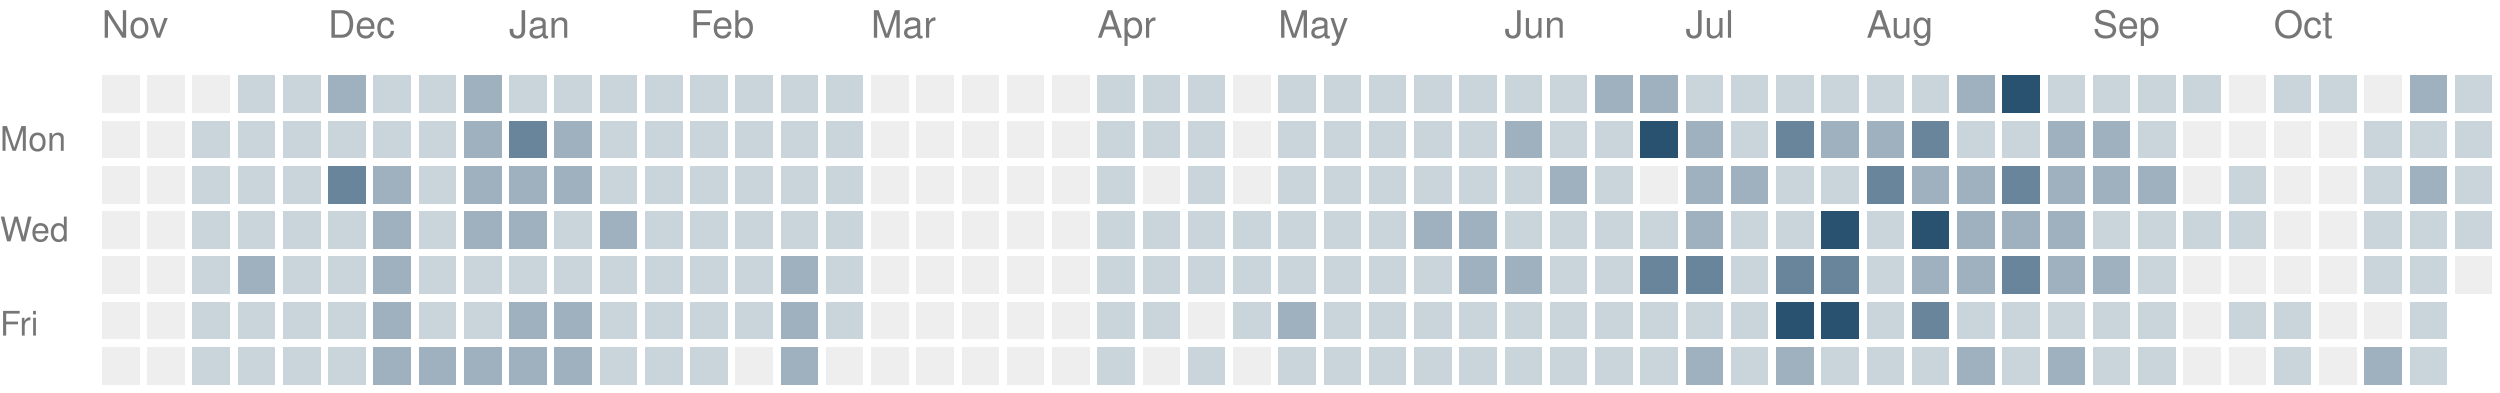
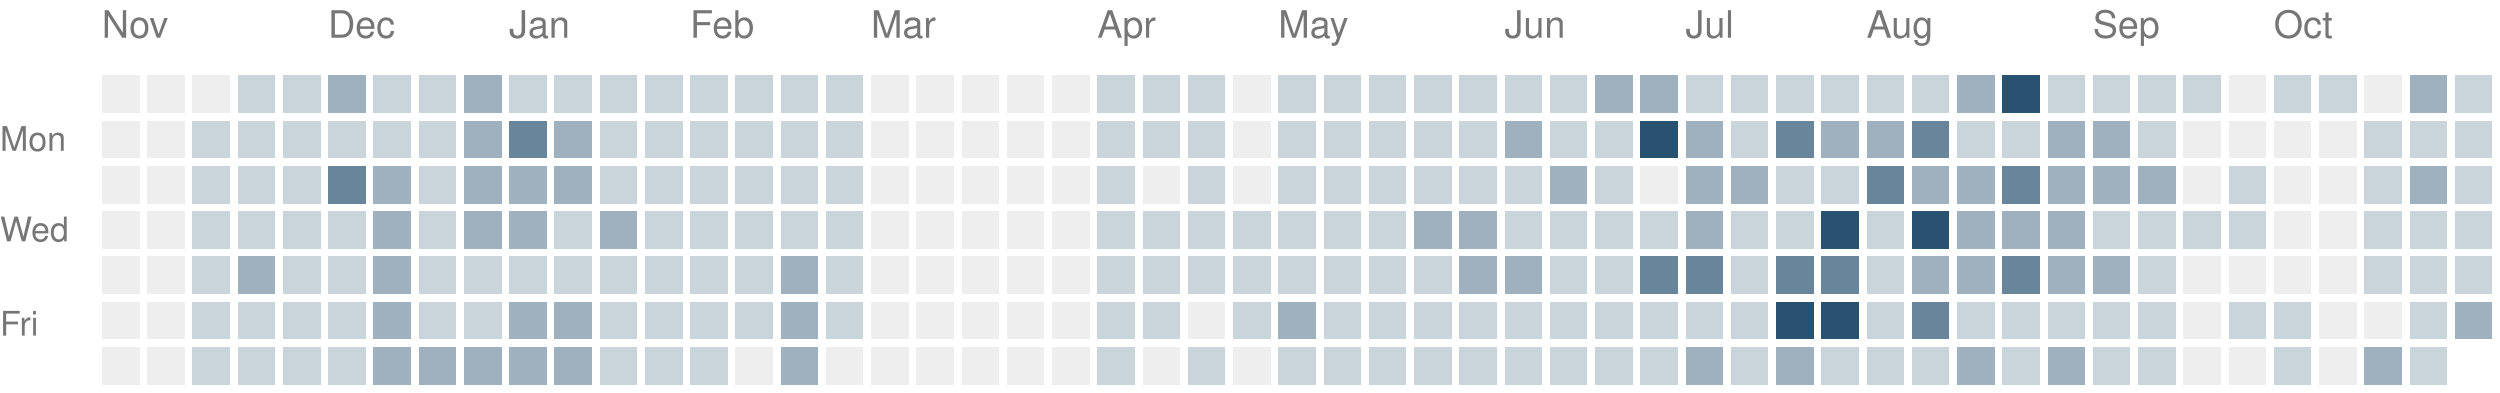
<svg xmlns="http://www.w3.org/2000/svg" version="1.1" width="663" height="104">
  <rect style="fill:#eeeeee;shape-rendering:crispedges" data-score="0" data-date="2025-11-02" x="27" y="20" width="10" height="10" />
  <rect style="fill:#eeeeee;shape-rendering:crispedges" data-score="0" data-date="2025-11-09" x="39" y="20" width="10" height="10" />
  <rect style="fill:#eeeeee;shape-rendering:crispedges" data-score="0" data-date="2025-11-16" x="51" y="20" width="10" height="10" />
  <rect style="fill:#cad4db;shape-rendering:crispedges" data-score="1" data-date="2025-11-23" x="63" y="20" width="10" height="10" />
  <rect style="fill:#cad4db;shape-rendering:crispedges" data-score="1" data-date="2025-11-30" x="75" y="20" width="10" height="10" />
  <rect style="fill:#9fb1bf;shape-rendering:crispedges" data-score="2" data-date="2025-12-07" x="87" y="20" width="10" height="10" />
  <rect style="fill:#cad4db;shape-rendering:crispedges" data-score="1" data-date="2025-12-14" x="99" y="20" width="10" height="10" />
  <rect style="fill:#cad4db;shape-rendering:crispedges" data-score="1" data-date="2025-12-21" x="111" y="20" width="10" height="10" />
  <rect style="fill:#9fb1bf;shape-rendering:crispedges" data-score="2" data-date="2025-12-28" x="123" y="20" width="10" height="10" />
  <rect style="fill:#cad4db;shape-rendering:crispedges" data-score="1" data-date="2026-01-04" x="135" y="20" width="10" height="10" />
  <rect style="fill:#cad4db;shape-rendering:crispedges" data-score="1" data-date="2026-01-11" x="147" y="20" width="10" height="10" />
  <rect style="fill:#cad4db;shape-rendering:crispedges" data-score="1" data-date="2026-01-18" x="159" y="20" width="10" height="10" />
  <rect style="fill:#cad4db;shape-rendering:crispedges" data-score="1" data-date="2026-01-25" x="171" y="20" width="10" height="10" />
  <rect style="fill:#cad4db;shape-rendering:crispedges" data-score="1" data-date="2026-02-01" x="183" y="20" width="10" height="10" />
  <rect style="fill:#cad4db;shape-rendering:crispedges" data-score="1" data-date="2026-02-08" x="195" y="20" width="10" height="10" />
  <rect style="fill:#cad4db;shape-rendering:crispedges" data-score="1" data-date="2026-02-15" x="207" y="20" width="10" height="10" />
  <rect style="fill:#cad4db;shape-rendering:crispedges" data-score="1" data-date="2026-02-22" x="219" y="20" width="10" height="10" />
  <rect style="fill:#eeeeee;shape-rendering:crispedges" data-score="0" data-date="2026-03-01" x="231" y="20" width="10" height="10" />
  <rect style="fill:#eeeeee;shape-rendering:crispedges" data-score="0" data-date="2026-03-08" x="243" y="20" width="10" height="10" />
  <rect style="fill:#eeeeee;shape-rendering:crispedges" data-score="0" data-date="2026-03-15" x="255" y="20" width="10" height="10" />
  <rect style="fill:#eeeeee;shape-rendering:crispedges" data-score="0" data-date="2026-03-22" x="267" y="20" width="10" height="10" />
  <rect style="fill:#eeeeee;shape-rendering:crispedges" data-score="0" data-date="2026-03-29" x="279" y="20" width="10" height="10" />
  <rect style="fill:#cad4db;shape-rendering:crispedges" data-score="1" data-date="2026-04-05" x="291" y="20" width="10" height="10" />
  <rect style="fill:#cad4db;shape-rendering:crispedges" data-score="1" data-date="2026-04-12" x="303" y="20" width="10" height="10" />
  <rect style="fill:#cad4db;shape-rendering:crispedges" data-score="1" data-date="2026-04-19" x="315" y="20" width="10" height="10" />
  <rect style="fill:#eeeeee;shape-rendering:crispedges" data-score="0" data-date="2026-04-26" x="327" y="20" width="10" height="10" />
  <rect style="fill:#cad4db;shape-rendering:crispedges" data-score="1" data-date="2026-05-03" x="339" y="20" width="10" height="10" />
  <rect style="fill:#cad4db;shape-rendering:crispedges" data-score="1" data-date="2026-05-10" x="351" y="20" width="10" height="10" />
  <rect style="fill:#cad4db;shape-rendering:crispedges" data-score="1" data-date="2026-05-17" x="363" y="20" width="10" height="10" />
  <rect style="fill:#cad4db;shape-rendering:crispedges" data-score="1" data-date="2026-05-24" x="375" y="20" width="10" height="10" />
  <rect style="fill:#cad4db;shape-rendering:crispedges" data-score="1" data-date="2026-05-31" x="387" y="20" width="10" height="10" />
  <rect style="fill:#cad4db;shape-rendering:crispedges" data-score="1" data-date="2026-06-07" x="399" y="20" width="10" height="10" />
  <rect style="fill:#cad4db;shape-rendering:crispedges" data-score="1" data-date="2026-06-14" x="411" y="20" width="10" height="10" />
  <rect style="fill:#9fb1bf;shape-rendering:crispedges" data-score="2" data-date="2026-06-21" x="423" y="20" width="10" height="10" />
  <rect style="fill:#9fb1bf;shape-rendering:crispedges" data-score="2" data-date="2026-06-28" x="435" y="20" width="10" height="10" />
  <rect style="fill:#cad4db;shape-rendering:crispedges" data-score="1" data-date="2026-07-05" x="447" y="20" width="10" height="10" />
  <rect style="fill:#cad4db;shape-rendering:crispedges" data-score="1" data-date="2026-07-12" x="459" y="20" width="10" height="10" />
  <rect style="fill:#cad4db;shape-rendering:crispedges" data-score="1" data-date="2026-07-19" x="471" y="20" width="10" height="10" />
  <rect style="fill:#cad4db;shape-rendering:crispedges" data-score="1" data-date="2026-07-26" x="483" y="20" width="10" height="10" />
  <rect style="fill:#cad4db;shape-rendering:crispedges" data-score="1" data-date="2026-08-02" x="495" y="20" width="10" height="10" />
  <rect style="fill:#cad4db;shape-rendering:crispedges" data-score="1" data-date="2026-08-09" x="507" y="20" width="10" height="10" />
  <rect style="fill:#9fb1bf;shape-rendering:crispedges" data-score="2" data-date="2026-08-16" x="519" y="20" width="10" height="10" />
  <rect style="fill:#295170;shape-rendering:crispedges" data-score="4" data-date="2026-08-23" x="531" y="20" width="10" height="10" />
  <rect style="fill:#cad4db;shape-rendering:crispedges" data-score="1" data-date="2026-08-30" x="543" y="20" width="10" height="10" />
  <rect style="fill:#cad4db;shape-rendering:crispedges" data-score="1" data-date="2026-09-06" x="555" y="20" width="10" height="10" />
  <rect style="fill:#cad4db;shape-rendering:crispedges" data-score="1" data-date="2026-09-13" x="567" y="20" width="10" height="10" />
  <rect style="fill:#cad4db;shape-rendering:crispedges" data-score="1" data-date="2026-09-20" x="579" y="20" width="10" height="10" />
  <rect style="fill:#eeeeee;shape-rendering:crispedges" data-score="0" data-date="2026-09-27" x="591" y="20" width="10" height="10" />
  <rect style="fill:#cad4db;shape-rendering:crispedges" data-score="1" data-date="2026-10-04" x="603" y="20" width="10" height="10" />
  <rect style="fill:#cad4db;shape-rendering:crispedges" data-score="1" data-date="2026-10-11" x="615" y="20" width="10" height="10" />
  <rect style="fill:#eeeeee;shape-rendering:crispedges" data-score="0" data-date="2026-10-18" x="627" y="20" width="10" height="10" />
  <rect style="fill:#9fb1bf;shape-rendering:crispedges" data-score="2" data-date="2026-10-25" x="639" y="20" width="10" height="10" />
  <rect style="fill:#cad4db;shape-rendering:crispedges" data-score="1" data-date="2026-11-01" x="651" y="20" width="10" height="10" />
  <rect style="fill:#eeeeee;shape-rendering:crispedges" data-score="0" data-date="2025-11-03" x="27" y="32" width="10" height="10" />
  <rect style="fill:#eeeeee;shape-rendering:crispedges" data-score="0" data-date="2025-11-10" x="39" y="32" width="10" height="10" />
  <rect style="fill:#cad4db;shape-rendering:crispedges" data-score="1" data-date="2025-11-17" x="51" y="32" width="10" height="10" />
  <rect style="fill:#cad4db;shape-rendering:crispedges" data-score="1" data-date="2025-11-24" x="63" y="32" width="10" height="10" />
  <rect style="fill:#cad4db;shape-rendering:crispedges" data-score="1" data-date="2025-12-01" x="75" y="32" width="10" height="10" />
  <rect style="fill:#cad4db;shape-rendering:crispedges" data-score="1" data-date="2025-12-08" x="87" y="32" width="10" height="10" />
  <rect style="fill:#cad4db;shape-rendering:crispedges" data-score="1" data-date="2025-12-15" x="99" y="32" width="10" height="10" />
  <rect style="fill:#cad4db;shape-rendering:crispedges" data-score="1" data-date="2025-12-22" x="111" y="32" width="10" height="10" />
  <rect style="fill:#9fb1bf;shape-rendering:crispedges" data-score="2" data-date="2025-12-29" x="123" y="32" width="10" height="10" />
  <rect style="fill:#69859b;shape-rendering:crispedges" data-score="3" data-date="2026-01-05" x="135" y="32" width="10" height="10" />
  <rect style="fill:#9fb1bf;shape-rendering:crispedges" data-score="2" data-date="2026-01-12" x="147" y="32" width="10" height="10" />
  <rect style="fill:#cad4db;shape-rendering:crispedges" data-score="1" data-date="2026-01-19" x="159" y="32" width="10" height="10" />
  <rect style="fill:#cad4db;shape-rendering:crispedges" data-score="1" data-date="2026-01-26" x="171" y="32" width="10" height="10" />
  <rect style="fill:#cad4db;shape-rendering:crispedges" data-score="1" data-date="2026-02-02" x="183" y="32" width="10" height="10" />
  <rect style="fill:#cad4db;shape-rendering:crispedges" data-score="1" data-date="2026-02-09" x="195" y="32" width="10" height="10" />
  <rect style="fill:#cad4db;shape-rendering:crispedges" data-score="1" data-date="2026-02-16" x="207" y="32" width="10" height="10" />
  <rect style="fill:#cad4db;shape-rendering:crispedges" data-score="1" data-date="2026-02-23" x="219" y="32" width="10" height="10" />
  <rect style="fill:#eeeeee;shape-rendering:crispedges" data-score="0" data-date="2026-03-02" x="231" y="32" width="10" height="10" />
  <rect style="fill:#eeeeee;shape-rendering:crispedges" data-score="0" data-date="2026-03-09" x="243" y="32" width="10" height="10" />
  <rect style="fill:#eeeeee;shape-rendering:crispedges" data-score="0" data-date="2026-03-16" x="255" y="32" width="10" height="10" />
  <rect style="fill:#eeeeee;shape-rendering:crispedges" data-score="0" data-date="2026-03-23" x="267" y="32" width="10" height="10" />
  <rect style="fill:#eeeeee;shape-rendering:crispedges" data-score="0" data-date="2026-03-30" x="279" y="32" width="10" height="10" />
  <rect style="fill:#cad4db;shape-rendering:crispedges" data-score="1" data-date="2026-04-06" x="291" y="32" width="10" height="10" />
  <rect style="fill:#cad4db;shape-rendering:crispedges" data-score="1" data-date="2026-04-13" x="303" y="32" width="10" height="10" />
  <rect style="fill:#cad4db;shape-rendering:crispedges" data-score="1" data-date="2026-04-20" x="315" y="32" width="10" height="10" />
  <rect style="fill:#eeeeee;shape-rendering:crispedges" data-score="0" data-date="2026-04-27" x="327" y="32" width="10" height="10" />
  <rect style="fill:#cad4db;shape-rendering:crispedges" data-score="1" data-date="2026-05-04" x="339" y="32" width="10" height="10" />
  <rect style="fill:#cad4db;shape-rendering:crispedges" data-score="1" data-date="2026-05-11" x="351" y="32" width="10" height="10" />
  <rect style="fill:#cad4db;shape-rendering:crispedges" data-score="1" data-date="2026-05-18" x="363" y="32" width="10" height="10" />
  <rect style="fill:#cad4db;shape-rendering:crispedges" data-score="1" data-date="2026-05-25" x="375" y="32" width="10" height="10" />
  <rect style="fill:#cad4db;shape-rendering:crispedges" data-score="1" data-date="2026-06-01" x="387" y="32" width="10" height="10" />
  <rect style="fill:#9fb1bf;shape-rendering:crispedges" data-score="2" data-date="2026-06-08" x="399" y="32" width="10" height="10" />
  <rect style="fill:#cad4db;shape-rendering:crispedges" data-score="1" data-date="2026-06-15" x="411" y="32" width="10" height="10" />
  <rect style="fill:#cad4db;shape-rendering:crispedges" data-score="1" data-date="2026-06-22" x="423" y="32" width="10" height="10" />
  <rect style="fill:#295170;shape-rendering:crispedges" data-score="4" data-date="2026-06-29" x="435" y="32" width="10" height="10" />
  <rect style="fill:#9fb1bf;shape-rendering:crispedges" data-score="2" data-date="2026-07-06" x="447" y="32" width="10" height="10" />
  <rect style="fill:#cad4db;shape-rendering:crispedges" data-score="1" data-date="2026-07-13" x="459" y="32" width="10" height="10" />
  <rect style="fill:#69859b;shape-rendering:crispedges" data-score="3" data-date="2026-07-20" x="471" y="32" width="10" height="10" />
  <rect style="fill:#9fb1bf;shape-rendering:crispedges" data-score="2" data-date="2026-07-27" x="483" y="32" width="10" height="10" />
  <rect style="fill:#9fb1bf;shape-rendering:crispedges" data-score="2" data-date="2026-08-03" x="495" y="32" width="10" height="10" />
  <rect style="fill:#69859b;shape-rendering:crispedges" data-score="3" data-date="2026-08-10" x="507" y="32" width="10" height="10" />
  <rect style="fill:#cad4db;shape-rendering:crispedges" data-score="1" data-date="2026-08-17" x="519" y="32" width="10" height="10" />
  <rect style="fill:#cad4db;shape-rendering:crispedges" data-score="1" data-date="2026-08-24" x="531" y="32" width="10" height="10" />
  <rect style="fill:#9fb1bf;shape-rendering:crispedges" data-score="2" data-date="2026-08-31" x="543" y="32" width="10" height="10" />
  <rect style="fill:#9fb1bf;shape-rendering:crispedges" data-score="2" data-date="2026-09-07" x="555" y="32" width="10" height="10" />
  <rect style="fill:#cad4db;shape-rendering:crispedges" data-score="1" data-date="2026-09-14" x="567" y="32" width="10" height="10" />
  <rect style="fill:#eeeeee;shape-rendering:crispedges" data-score="0" data-date="2026-09-21" x="579" y="32" width="10" height="10" />
  <rect style="fill:#eeeeee;shape-rendering:crispedges" data-score="0" data-date="2026-09-28" x="591" y="32" width="10" height="10" />
  <rect style="fill:#eeeeee;shape-rendering:crispedges" data-score="0" data-date="2026-10-05" x="603" y="32" width="10" height="10" />
  <rect style="fill:#eeeeee;shape-rendering:crispedges" data-score="0" data-date="2026-10-12" x="615" y="32" width="10" height="10" />
  <rect style="fill:#cad4db;shape-rendering:crispedges" data-score="1" data-date="2026-10-19" x="627" y="32" width="10" height="10" />
  <rect style="fill:#cad4db;shape-rendering:crispedges" data-score="1" data-date="2026-10-26" x="639" y="32" width="10" height="10" />
  <rect style="fill:#cad4db;shape-rendering:crispedges" data-score="1" data-date="2026-11-02" x="651" y="32" width="10" height="10" />
  <rect style="fill:#eeeeee;shape-rendering:crispedges" data-score="0" data-date="2025-11-04" x="27" y="44" width="10" height="10" />
  <rect style="fill:#eeeeee;shape-rendering:crispedges" data-score="0" data-date="2025-11-11" x="39" y="44" width="10" height="10" />
  <rect style="fill:#cad4db;shape-rendering:crispedges" data-score="1" data-date="2025-11-18" x="51" y="44" width="10" height="10" />
  <rect style="fill:#cad4db;shape-rendering:crispedges" data-score="1" data-date="2025-11-25" x="63" y="44" width="10" height="10" />
  <rect style="fill:#cad4db;shape-rendering:crispedges" data-score="1" data-date="2025-12-02" x="75" y="44" width="10" height="10" />
  <rect style="fill:#69859b;shape-rendering:crispedges" data-score="3" data-date="2025-12-09" x="87" y="44" width="10" height="10" />
  <rect style="fill:#9fb1bf;shape-rendering:crispedges" data-score="2" data-date="2025-12-16" x="99" y="44" width="10" height="10" />
  <rect style="fill:#cad4db;shape-rendering:crispedges" data-score="1" data-date="2025-12-23" x="111" y="44" width="10" height="10" />
  <rect style="fill:#9fb1bf;shape-rendering:crispedges" data-score="2" data-date="2025-12-30" x="123" y="44" width="10" height="10" />
  <rect style="fill:#9fb1bf;shape-rendering:crispedges" data-score="2" data-date="2026-01-06" x="135" y="44" width="10" height="10" />
  <rect style="fill:#9fb1bf;shape-rendering:crispedges" data-score="2" data-date="2026-01-13" x="147" y="44" width="10" height="10" />
  <rect style="fill:#cad4db;shape-rendering:crispedges" data-score="1" data-date="2026-01-20" x="159" y="44" width="10" height="10" />
  <rect style="fill:#cad4db;shape-rendering:crispedges" data-score="1" data-date="2026-01-27" x="171" y="44" width="10" height="10" />
  <rect style="fill:#cad4db;shape-rendering:crispedges" data-score="1" data-date="2026-02-03" x="183" y="44" width="10" height="10" />
  <rect style="fill:#cad4db;shape-rendering:crispedges" data-score="1" data-date="2026-02-10" x="195" y="44" width="10" height="10" />
  <rect style="fill:#cad4db;shape-rendering:crispedges" data-score="1" data-date="2026-02-17" x="207" y="44" width="10" height="10" />
  <rect style="fill:#cad4db;shape-rendering:crispedges" data-score="1" data-date="2026-02-24" x="219" y="44" width="10" height="10" />
  <rect style="fill:#eeeeee;shape-rendering:crispedges" data-score="0" data-date="2026-03-03" x="231" y="44" width="10" height="10" />
  <rect style="fill:#eeeeee;shape-rendering:crispedges" data-score="0" data-date="2026-03-10" x="243" y="44" width="10" height="10" />
  <rect style="fill:#eeeeee;shape-rendering:crispedges" data-score="0" data-date="2026-03-17" x="255" y="44" width="10" height="10" />
  <rect style="fill:#eeeeee;shape-rendering:crispedges" data-score="0" data-date="2026-03-24" x="267" y="44" width="10" height="10" />
  <rect style="fill:#eeeeee;shape-rendering:crispedges" data-score="0" data-date="2026-03-31" x="279" y="44" width="10" height="10" />
  <rect style="fill:#cad4db;shape-rendering:crispedges" data-score="1" data-date="2026-04-07" x="291" y="44" width="10" height="10" />
  <rect style="fill:#eeeeee;shape-rendering:crispedges" data-score="0" data-date="2026-04-14" x="303" y="44" width="10" height="10" />
  <rect style="fill:#cad4db;shape-rendering:crispedges" data-score="1" data-date="2026-04-21" x="315" y="44" width="10" height="10" />
  <rect style="fill:#eeeeee;shape-rendering:crispedges" data-score="0" data-date="2026-04-28" x="327" y="44" width="10" height="10" />
  <rect style="fill:#cad4db;shape-rendering:crispedges" data-score="1" data-date="2026-05-05" x="339" y="44" width="10" height="10" />
  <rect style="fill:#cad4db;shape-rendering:crispedges" data-score="1" data-date="2026-05-12" x="351" y="44" width="10" height="10" />
  <rect style="fill:#cad4db;shape-rendering:crispedges" data-score="1" data-date="2026-05-19" x="363" y="44" width="10" height="10" />
  <rect style="fill:#cad4db;shape-rendering:crispedges" data-score="1" data-date="2026-05-26" x="375" y="44" width="10" height="10" />
  <rect style="fill:#cad4db;shape-rendering:crispedges" data-score="1" data-date="2026-06-02" x="387" y="44" width="10" height="10" />
  <rect style="fill:#cad4db;shape-rendering:crispedges" data-score="1" data-date="2026-06-09" x="399" y="44" width="10" height="10" />
  <rect style="fill:#9fb1bf;shape-rendering:crispedges" data-score="2" data-date="2026-06-16" x="411" y="44" width="10" height="10" />
  <rect style="fill:#cad4db;shape-rendering:crispedges" data-score="1" data-date="2026-06-23" x="423" y="44" width="10" height="10" />
  <rect style="fill:#eeeeee;shape-rendering:crispedges" data-score="0" data-date="2026-06-30" x="435" y="44" width="10" height="10" />
  <rect style="fill:#9fb1bf;shape-rendering:crispedges" data-score="2" data-date="2026-07-07" x="447" y="44" width="10" height="10" />
  <rect style="fill:#9fb1bf;shape-rendering:crispedges" data-score="2" data-date="2026-07-14" x="459" y="44" width="10" height="10" />
  <rect style="fill:#cad4db;shape-rendering:crispedges" data-score="1" data-date="2026-07-21" x="471" y="44" width="10" height="10" />
  <rect style="fill:#cad4db;shape-rendering:crispedges" data-score="1" data-date="2026-07-28" x="483" y="44" width="10" height="10" />
  <rect style="fill:#69859b;shape-rendering:crispedges" data-score="3" data-date="2026-08-04" x="495" y="44" width="10" height="10" />
  <rect style="fill:#9fb1bf;shape-rendering:crispedges" data-score="2" data-date="2026-08-11" x="507" y="44" width="10" height="10" />
  <rect style="fill:#9fb1bf;shape-rendering:crispedges" data-score="2" data-date="2026-08-18" x="519" y="44" width="10" height="10" />
  <rect style="fill:#69859b;shape-rendering:crispedges" data-score="3" data-date="2026-08-25" x="531" y="44" width="10" height="10" />
  <rect style="fill:#9fb1bf;shape-rendering:crispedges" data-score="2" data-date="2026-09-01" x="543" y="44" width="10" height="10" />
  <rect style="fill:#9fb1bf;shape-rendering:crispedges" data-score="2" data-date="2026-09-08" x="555" y="44" width="10" height="10" />
  <rect style="fill:#9fb1bf;shape-rendering:crispedges" data-score="2" data-date="2026-09-15" x="567" y="44" width="10" height="10" />
  <rect style="fill:#eeeeee;shape-rendering:crispedges" data-score="0" data-date="2026-09-22" x="579" y="44" width="10" height="10" />
  <rect style="fill:#cad4db;shape-rendering:crispedges" data-score="1" data-date="2026-09-29" x="591" y="44" width="10" height="10" />
  <rect style="fill:#eeeeee;shape-rendering:crispedges" data-score="0" data-date="2026-10-06" x="603" y="44" width="10" height="10" />
  <rect style="fill:#eeeeee;shape-rendering:crispedges" data-score="0" data-date="2026-10-13" x="615" y="44" width="10" height="10" />
  <rect style="fill:#cad4db;shape-rendering:crispedges" data-score="1" data-date="2026-10-20" x="627" y="44" width="10" height="10" />
  <rect style="fill:#9fb1bf;shape-rendering:crispedges" data-score="2" data-date="2026-10-27" x="639" y="44" width="10" height="10" />
  <rect style="fill:#cad4db;shape-rendering:crispedges" data-score="1" data-date="2026-11-03" x="651" y="44" width="10" height="10" />
  <rect style="fill:#eeeeee;shape-rendering:crispedges" data-score="0" data-date="2025-11-05" x="27" y="56" width="10" height="10" />
  <rect style="fill:#eeeeee;shape-rendering:crispedges" data-score="0" data-date="2025-11-12" x="39" y="56" width="10" height="10" />
  <rect style="fill:#cad4db;shape-rendering:crispedges" data-score="1" data-date="2025-11-19" x="51" y="56" width="10" height="10" />
  <rect style="fill:#cad4db;shape-rendering:crispedges" data-score="1" data-date="2025-11-26" x="63" y="56" width="10" height="10" />
  <rect style="fill:#cad4db;shape-rendering:crispedges" data-score="1" data-date="2025-12-03" x="75" y="56" width="10" height="10" />
  <rect style="fill:#cad4db;shape-rendering:crispedges" data-score="1" data-date="2025-12-10" x="87" y="56" width="10" height="10" />
  <rect style="fill:#9fb1bf;shape-rendering:crispedges" data-score="2" data-date="2025-12-17" x="99" y="56" width="10" height="10" />
  <rect style="fill:#cad4db;shape-rendering:crispedges" data-score="1" data-date="2025-12-24" x="111" y="56" width="10" height="10" />
  <rect style="fill:#9fb1bf;shape-rendering:crispedges" data-score="2" data-date="2025-12-31" x="123" y="56" width="10" height="10" />
  <rect style="fill:#9fb1bf;shape-rendering:crispedges" data-score="2" data-date="2026-01-07" x="135" y="56" width="10" height="10" />
  <rect style="fill:#cad4db;shape-rendering:crispedges" data-score="1" data-date="2026-01-14" x="147" y="56" width="10" height="10" />
  <rect style="fill:#9fb1bf;shape-rendering:crispedges" data-score="2" data-date="2026-01-21" x="159" y="56" width="10" height="10" />
  <rect style="fill:#cad4db;shape-rendering:crispedges" data-score="1" data-date="2026-01-28" x="171" y="56" width="10" height="10" />
  <rect style="fill:#cad4db;shape-rendering:crispedges" data-score="1" data-date="2026-02-04" x="183" y="56" width="10" height="10" />
  <rect style="fill:#cad4db;shape-rendering:crispedges" data-score="1" data-date="2026-02-11" x="195" y="56" width="10" height="10" />
  <rect style="fill:#cad4db;shape-rendering:crispedges" data-score="1" data-date="2026-02-18" x="207" y="56" width="10" height="10" />
  <rect style="fill:#cad4db;shape-rendering:crispedges" data-score="1" data-date="2026-02-25" x="219" y="56" width="10" height="10" />
  <rect style="fill:#eeeeee;shape-rendering:crispedges" data-score="0" data-date="2026-03-04" x="231" y="56" width="10" height="10" />
  <rect style="fill:#eeeeee;shape-rendering:crispedges" data-score="0" data-date="2026-03-11" x="243" y="56" width="10" height="10" />
  <rect style="fill:#eeeeee;shape-rendering:crispedges" data-score="0" data-date="2026-03-18" x="255" y="56" width="10" height="10" />
  <rect style="fill:#eeeeee;shape-rendering:crispedges" data-score="0" data-date="2026-03-25" x="267" y="56" width="10" height="10" />
  <rect style="fill:#eeeeee;shape-rendering:crispedges" data-score="0" data-date="2026-04-01" x="279" y="56" width="10" height="10" />
  <rect style="fill:#cad4db;shape-rendering:crispedges" data-score="1" data-date="2026-04-08" x="291" y="56" width="10" height="10" />
  <rect style="fill:#cad4db;shape-rendering:crispedges" data-score="1" data-date="2026-04-15" x="303" y="56" width="10" height="10" />
  <rect style="fill:#cad4db;shape-rendering:crispedges" data-score="1" data-date="2026-04-22" x="315" y="56" width="10" height="10" />
  <rect style="fill:#cad4db;shape-rendering:crispedges" data-score="1" data-date="2026-04-29" x="327" y="56" width="10" height="10" />
  <rect style="fill:#cad4db;shape-rendering:crispedges" data-score="1" data-date="2026-05-06" x="339" y="56" width="10" height="10" />
  <rect style="fill:#cad4db;shape-rendering:crispedges" data-score="1" data-date="2026-05-13" x="351" y="56" width="10" height="10" />
  <rect style="fill:#cad4db;shape-rendering:crispedges" data-score="1" data-date="2026-05-20" x="363" y="56" width="10" height="10" />
  <rect style="fill:#9fb1bf;shape-rendering:crispedges" data-score="2" data-date="2026-05-27" x="375" y="56" width="10" height="10" />
  <rect style="fill:#9fb1bf;shape-rendering:crispedges" data-score="2" data-date="2026-06-03" x="387" y="56" width="10" height="10" />
  <rect style="fill:#cad4db;shape-rendering:crispedges" data-score="1" data-date="2026-06-10" x="399" y="56" width="10" height="10" />
  <rect style="fill:#cad4db;shape-rendering:crispedges" data-score="1" data-date="2026-06-17" x="411" y="56" width="10" height="10" />
  <rect style="fill:#cad4db;shape-rendering:crispedges" data-score="1" data-date="2026-06-24" x="423" y="56" width="10" height="10" />
  <rect style="fill:#cad4db;shape-rendering:crispedges" data-score="1" data-date="2026-07-01" x="435" y="56" width="10" height="10" />
  <rect style="fill:#9fb1bf;shape-rendering:crispedges" data-score="2" data-date="2026-07-08" x="447" y="56" width="10" height="10" />
  <rect style="fill:#cad4db;shape-rendering:crispedges" data-score="1" data-date="2026-07-15" x="459" y="56" width="10" height="10" />
  <rect style="fill:#cad4db;shape-rendering:crispedges" data-score="1" data-date="2026-07-22" x="471" y="56" width="10" height="10" />
  <rect style="fill:#295170;shape-rendering:crispedges" data-score="4" data-date="2026-07-29" x="483" y="56" width="10" height="10" />
  <rect style="fill:#cad4db;shape-rendering:crispedges" data-score="1" data-date="2026-08-05" x="495" y="56" width="10" height="10" />
  <rect style="fill:#295170;shape-rendering:crispedges" data-score="4" data-date="2026-08-12" x="507" y="56" width="10" height="10" />
  <rect style="fill:#9fb1bf;shape-rendering:crispedges" data-score="2" data-date="2026-08-19" x="519" y="56" width="10" height="10" />
  <rect style="fill:#9fb1bf;shape-rendering:crispedges" data-score="2" data-date="2026-08-26" x="531" y="56" width="10" height="10" />
  <rect style="fill:#9fb1bf;shape-rendering:crispedges" data-score="2" data-date="2026-09-02" x="543" y="56" width="10" height="10" />
  <rect style="fill:#cad4db;shape-rendering:crispedges" data-score="1" data-date="2026-09-09" x="555" y="56" width="10" height="10" />
  <rect style="fill:#cad4db;shape-rendering:crispedges" data-score="1" data-date="2026-09-16" x="567" y="56" width="10" height="10" />
  <rect style="fill:#cad4db;shape-rendering:crispedges" data-score="1" data-date="2026-09-23" x="579" y="56" width="10" height="10" />
  <rect style="fill:#cad4db;shape-rendering:crispedges" data-score="1" data-date="2026-09-30" x="591" y="56" width="10" height="10" />
  <rect style="fill:#eeeeee;shape-rendering:crispedges" data-score="0" data-date="2026-10-07" x="603" y="56" width="10" height="10" />
  <rect style="fill:#eeeeee;shape-rendering:crispedges" data-score="0" data-date="2026-10-14" x="615" y="56" width="10" height="10" />
  <rect style="fill:#cad4db;shape-rendering:crispedges" data-score="1" data-date="2026-10-21" x="627" y="56" width="10" height="10" />
  <rect style="fill:#cad4db;shape-rendering:crispedges" data-score="1" data-date="2026-10-28" x="639" y="56" width="10" height="10" />
  <rect style="fill:#cad4db;shape-rendering:crispedges" data-score="1" data-date="2026-11-04" x="651" y="56" width="10" height="10" />
  <rect style="fill:#eeeeee;shape-rendering:crispedges" data-score="0" data-date="2025-11-06" x="27" y="68" width="10" height="10" />
  <rect style="fill:#eeeeee;shape-rendering:crispedges" data-score="0" data-date="2025-11-13" x="39" y="68" width="10" height="10" />
  <rect style="fill:#cad4db;shape-rendering:crispedges" data-score="1" data-date="2025-11-20" x="51" y="68" width="10" height="10" />
  <rect style="fill:#9fb1bf;shape-rendering:crispedges" data-score="2" data-date="2025-11-27" x="63" y="68" width="10" height="10" />
  <rect style="fill:#cad4db;shape-rendering:crispedges" data-score="1" data-date="2025-12-04" x="75" y="68" width="10" height="10" />
  <rect style="fill:#cad4db;shape-rendering:crispedges" data-score="1" data-date="2025-12-11" x="87" y="68" width="10" height="10" />
  <rect style="fill:#9fb1bf;shape-rendering:crispedges" data-score="2" data-date="2025-12-18" x="99" y="68" width="10" height="10" />
  <rect style="fill:#cad4db;shape-rendering:crispedges" data-score="1" data-date="2025-12-25" x="111" y="68" width="10" height="10" />
  <rect style="fill:#cad4db;shape-rendering:crispedges" data-score="1" data-date="2026-01-01" x="123" y="68" width="10" height="10" />
  <rect style="fill:#cad4db;shape-rendering:crispedges" data-score="1" data-date="2026-01-08" x="135" y="68" width="10" height="10" />
  <rect style="fill:#cad4db;shape-rendering:crispedges" data-score="1" data-date="2026-01-15" x="147" y="68" width="10" height="10" />
  <rect style="fill:#cad4db;shape-rendering:crispedges" data-score="1" data-date="2026-01-22" x="159" y="68" width="10" height="10" />
  <rect style="fill:#cad4db;shape-rendering:crispedges" data-score="1" data-date="2026-01-29" x="171" y="68" width="10" height="10" />
  <rect style="fill:#cad4db;shape-rendering:crispedges" data-score="1" data-date="2026-02-05" x="183" y="68" width="10" height="10" />
  <rect style="fill:#cad4db;shape-rendering:crispedges" data-score="1" data-date="2026-02-12" x="195" y="68" width="10" height="10" />
  <rect style="fill:#9fb1bf;shape-rendering:crispedges" data-score="2" data-date="2026-02-19" x="207" y="68" width="10" height="10" />
  <rect style="fill:#cad4db;shape-rendering:crispedges" data-score="1" data-date="2026-02-26" x="219" y="68" width="10" height="10" />
  <rect style="fill:#eeeeee;shape-rendering:crispedges" data-score="0" data-date="2026-03-05" x="231" y="68" width="10" height="10" />
  <rect style="fill:#eeeeee;shape-rendering:crispedges" data-score="0" data-date="2026-03-12" x="243" y="68" width="10" height="10" />
  <rect style="fill:#eeeeee;shape-rendering:crispedges" data-score="0" data-date="2026-03-19" x="255" y="68" width="10" height="10" />
  <rect style="fill:#eeeeee;shape-rendering:crispedges" data-score="0" data-date="2026-03-26" x="267" y="68" width="10" height="10" />
  <rect style="fill:#eeeeee;shape-rendering:crispedges" data-score="0" data-date="2026-04-02" x="279" y="68" width="10" height="10" />
  <rect style="fill:#cad4db;shape-rendering:crispedges" data-score="1" data-date="2026-04-09" x="291" y="68" width="10" height="10" />
  <rect style="fill:#cad4db;shape-rendering:crispedges" data-score="1" data-date="2026-04-16" x="303" y="68" width="10" height="10" />
  <rect style="fill:#cad4db;shape-rendering:crispedges" data-score="1" data-date="2026-04-23" x="315" y="68" width="10" height="10" />
  <rect style="fill:#cad4db;shape-rendering:crispedges" data-score="1" data-date="2026-04-30" x="327" y="68" width="10" height="10" />
  <rect style="fill:#cad4db;shape-rendering:crispedges" data-score="1" data-date="2026-05-07" x="339" y="68" width="10" height="10" />
  <rect style="fill:#cad4db;shape-rendering:crispedges" data-score="1" data-date="2026-05-14" x="351" y="68" width="10" height="10" />
  <rect style="fill:#cad4db;shape-rendering:crispedges" data-score="1" data-date="2026-05-21" x="363" y="68" width="10" height="10" />
  <rect style="fill:#cad4db;shape-rendering:crispedges" data-score="1" data-date="2026-05-28" x="375" y="68" width="10" height="10" />
  <rect style="fill:#9fb1bf;shape-rendering:crispedges" data-score="2" data-date="2026-06-04" x="387" y="68" width="10" height="10" />
  <rect style="fill:#9fb1bf;shape-rendering:crispedges" data-score="2" data-date="2026-06-11" x="399" y="68" width="10" height="10" />
  <rect style="fill:#cad4db;shape-rendering:crispedges" data-score="1" data-date="2026-06-18" x="411" y="68" width="10" height="10" />
  <rect style="fill:#cad4db;shape-rendering:crispedges" data-score="1" data-date="2026-06-25" x="423" y="68" width="10" height="10" />
  <rect style="fill:#69859b;shape-rendering:crispedges" data-score="3" data-date="2026-07-02" x="435" y="68" width="10" height="10" />
  <rect style="fill:#69859b;shape-rendering:crispedges" data-score="3" data-date="2026-07-09" x="447" y="68" width="10" height="10" />
  <rect style="fill:#cad4db;shape-rendering:crispedges" data-score="1" data-date="2026-07-16" x="459" y="68" width="10" height="10" />
  <rect style="fill:#69859b;shape-rendering:crispedges" data-score="3" data-date="2026-07-23" x="471" y="68" width="10" height="10" />
  <rect style="fill:#69859b;shape-rendering:crispedges" data-score="3" data-date="2026-07-30" x="483" y="68" width="10" height="10" />
  <rect style="fill:#cad4db;shape-rendering:crispedges" data-score="1" data-date="2026-08-06" x="495" y="68" width="10" height="10" />
  <rect style="fill:#9fb1bf;shape-rendering:crispedges" data-score="2" data-date="2026-08-13" x="507" y="68" width="10" height="10" />
  <rect style="fill:#9fb1bf;shape-rendering:crispedges" data-score="2" data-date="2026-08-20" x="519" y="68" width="10" height="10" />
  <rect style="fill:#69859b;shape-rendering:crispedges" data-score="3" data-date="2026-08-27" x="531" y="68" width="10" height="10" />
  <rect style="fill:#9fb1bf;shape-rendering:crispedges" data-score="2" data-date="2026-09-03" x="543" y="68" width="10" height="10" />
  <rect style="fill:#9fb1bf;shape-rendering:crispedges" data-score="2" data-date="2026-09-10" x="555" y="68" width="10" height="10" />
  <rect style="fill:#cad4db;shape-rendering:crispedges" data-score="1" data-date="2026-09-17" x="567" y="68" width="10" height="10" />
  <rect style="fill:#eeeeee;shape-rendering:crispedges" data-score="0" data-date="2026-09-24" x="579" y="68" width="10" height="10" />
  <rect style="fill:#eeeeee;shape-rendering:crispedges" data-score="0" data-date="2026-10-01" x="591" y="68" width="10" height="10" />
  <rect style="fill:#eeeeee;shape-rendering:crispedges" data-score="0" data-date="2026-10-08" x="603" y="68" width="10" height="10" />
  <rect style="fill:#eeeeee;shape-rendering:crispedges" data-score="0" data-date="2026-10-15" x="615" y="68" width="10" height="10" />
  <rect style="fill:#cad4db;shape-rendering:crispedges" data-score="1" data-date="2026-10-22" x="627" y="68" width="10" height="10" />
  <rect style="fill:#cad4db;shape-rendering:crispedges" data-score="1" data-date="2026-10-29" x="639" y="68" width="10" height="10" />
-   <rect style="fill:#eeeeee;shape-rendering:crispedges" data-score="0" data-date="2026-11-05" x="651" y="68" width="10" height="10" />
+   <rect style="fill:#cad4db;shape-rendering:crispedges" data-score="1" data-date="2026-11-05" x="651" y="68" width="10" height="10" />
  <rect style="fill:#eeeeee;shape-rendering:crispedges" data-score="0" data-date="2025-11-07" x="27" y="80" width="10" height="10" />
  <rect style="fill:#eeeeee;shape-rendering:crispedges" data-score="0" data-date="2025-11-14" x="39" y="80" width="10" height="10" />
  <rect style="fill:#cad4db;shape-rendering:crispedges" data-score="1" data-date="2025-11-21" x="51" y="80" width="10" height="10" />
  <rect style="fill:#cad4db;shape-rendering:crispedges" data-score="1" data-date="2025-11-28" x="63" y="80" width="10" height="10" />
  <rect style="fill:#cad4db;shape-rendering:crispedges" data-score="1" data-date="2025-12-05" x="75" y="80" width="10" height="10" />
  <rect style="fill:#cad4db;shape-rendering:crispedges" data-score="1" data-date="2025-12-12" x="87" y="80" width="10" height="10" />
  <rect style="fill:#9fb1bf;shape-rendering:crispedges" data-score="2" data-date="2025-12-19" x="99" y="80" width="10" height="10" />
  <rect style="fill:#cad4db;shape-rendering:crispedges" data-score="1" data-date="2025-12-26" x="111" y="80" width="10" height="10" />
  <rect style="fill:#cad4db;shape-rendering:crispedges" data-score="1" data-date="2026-01-02" x="123" y="80" width="10" height="10" />
  <rect style="fill:#9fb1bf;shape-rendering:crispedges" data-score="2" data-date="2026-01-09" x="135" y="80" width="10" height="10" />
  <rect style="fill:#9fb1bf;shape-rendering:crispedges" data-score="2" data-date="2026-01-16" x="147" y="80" width="10" height="10" />
  <rect style="fill:#cad4db;shape-rendering:crispedges" data-score="1" data-date="2026-01-23" x="159" y="80" width="10" height="10" />
  <rect style="fill:#cad4db;shape-rendering:crispedges" data-score="1" data-date="2026-01-30" x="171" y="80" width="10" height="10" />
  <rect style="fill:#cad4db;shape-rendering:crispedges" data-score="1" data-date="2026-02-06" x="183" y="80" width="10" height="10" />
  <rect style="fill:#cad4db;shape-rendering:crispedges" data-score="1" data-date="2026-02-13" x="195" y="80" width="10" height="10" />
  <rect style="fill:#9fb1bf;shape-rendering:crispedges" data-score="2" data-date="2026-02-20" x="207" y="80" width="10" height="10" />
  <rect style="fill:#cad4db;shape-rendering:crispedges" data-score="1" data-date="2026-02-27" x="219" y="80" width="10" height="10" />
  <rect style="fill:#eeeeee;shape-rendering:crispedges" data-score="0" data-date="2026-03-06" x="231" y="80" width="10" height="10" />
  <rect style="fill:#eeeeee;shape-rendering:crispedges" data-score="0" data-date="2026-03-13" x="243" y="80" width="10" height="10" />
  <rect style="fill:#eeeeee;shape-rendering:crispedges" data-score="0" data-date="2026-03-20" x="255" y="80" width="10" height="10" />
  <rect style="fill:#eeeeee;shape-rendering:crispedges" data-score="0" data-date="2026-03-27" x="267" y="80" width="10" height="10" />
  <rect style="fill:#eeeeee;shape-rendering:crispedges" data-score="0" data-date="2026-04-03" x="279" y="80" width="10" height="10" />
  <rect style="fill:#cad4db;shape-rendering:crispedges" data-score="1" data-date="2026-04-10" x="291" y="80" width="10" height="10" />
  <rect style="fill:#cad4db;shape-rendering:crispedges" data-score="1" data-date="2026-04-17" x="303" y="80" width="10" height="10" />
  <rect style="fill:#eeeeee;shape-rendering:crispedges" data-score="0" data-date="2026-04-24" x="315" y="80" width="10" height="10" />
  <rect style="fill:#cad4db;shape-rendering:crispedges" data-score="1" data-date="2026-05-01" x="327" y="80" width="10" height="10" />
  <rect style="fill:#9fb1bf;shape-rendering:crispedges" data-score="2" data-date="2026-05-08" x="339" y="80" width="10" height="10" />
  <rect style="fill:#cad4db;shape-rendering:crispedges" data-score="1" data-date="2026-05-15" x="351" y="80" width="10" height="10" />
  <rect style="fill:#cad4db;shape-rendering:crispedges" data-score="1" data-date="2026-05-22" x="363" y="80" width="10" height="10" />
  <rect style="fill:#cad4db;shape-rendering:crispedges" data-score="1" data-date="2026-05-29" x="375" y="80" width="10" height="10" />
  <rect style="fill:#cad4db;shape-rendering:crispedges" data-score="1" data-date="2026-06-05" x="387" y="80" width="10" height="10" />
  <rect style="fill:#cad4db;shape-rendering:crispedges" data-score="1" data-date="2026-06-12" x="399" y="80" width="10" height="10" />
  <rect style="fill:#cad4db;shape-rendering:crispedges" data-score="1" data-date="2026-06-19" x="411" y="80" width="10" height="10" />
  <rect style="fill:#cad4db;shape-rendering:crispedges" data-score="1" data-date="2026-06-26" x="423" y="80" width="10" height="10" />
  <rect style="fill:#cad4db;shape-rendering:crispedges" data-score="1" data-date="2026-07-03" x="435" y="80" width="10" height="10" />
  <rect style="fill:#cad4db;shape-rendering:crispedges" data-score="1" data-date="2026-07-10" x="447" y="80" width="10" height="10" />
  <rect style="fill:#cad4db;shape-rendering:crispedges" data-score="1" data-date="2026-07-17" x="459" y="80" width="10" height="10" />
  <rect style="fill:#295170;shape-rendering:crispedges" data-score="4" data-date="2026-07-24" x="471" y="80" width="10" height="10" />
  <rect style="fill:#295170;shape-rendering:crispedges" data-score="4" data-date="2026-07-31" x="483" y="80" width="10" height="10" />
  <rect style="fill:#cad4db;shape-rendering:crispedges" data-score="1" data-date="2026-08-07" x="495" y="80" width="10" height="10" />
  <rect style="fill:#69859b;shape-rendering:crispedges" data-score="3" data-date="2026-08-14" x="507" y="80" width="10" height="10" />
  <rect style="fill:#cad4db;shape-rendering:crispedges" data-score="1" data-date="2026-08-21" x="519" y="80" width="10" height="10" />
  <rect style="fill:#cad4db;shape-rendering:crispedges" data-score="1" data-date="2026-08-28" x="531" y="80" width="10" height="10" />
  <rect style="fill:#cad4db;shape-rendering:crispedges" data-score="1" data-date="2026-09-04" x="543" y="80" width="10" height="10" />
  <rect style="fill:#cad4db;shape-rendering:crispedges" data-score="1" data-date="2026-09-11" x="555" y="80" width="10" height="10" />
  <rect style="fill:#cad4db;shape-rendering:crispedges" data-score="1" data-date="2026-09-18" x="567" y="80" width="10" height="10" />
  <rect style="fill:#eeeeee;shape-rendering:crispedges" data-score="0" data-date="2026-09-25" x="579" y="80" width="10" height="10" />
  <rect style="fill:#cad4db;shape-rendering:crispedges" data-score="1" data-date="2026-10-02" x="591" y="80" width="10" height="10" />
  <rect style="fill:#cad4db;shape-rendering:crispedges" data-score="1" data-date="2026-10-09" x="603" y="80" width="10" height="10" />
  <rect style="fill:#eeeeee;shape-rendering:crispedges" data-score="0" data-date="2026-10-16" x="615" y="80" width="10" height="10" />
  <rect style="fill:#eeeeee;shape-rendering:crispedges" data-score="0" data-date="2026-10-23" x="627" y="80" width="10" height="10" />
  <rect style="fill:#cad4db;shape-rendering:crispedges" data-score="1" data-date="2026-10-30" x="639" y="80" width="10" height="10" />
+   <rect style="fill:#9fb1bf;shape-rendering:crispedges" data-score="2" data-date="2026-11-06" x="651" y="80" width="10" height="10" />
  <rect style="fill:#eeeeee;shape-rendering:crispedges" data-score="0" data-date="2025-11-08" x="27" y="92" width="10" height="10" />
  <rect style="fill:#eeeeee;shape-rendering:crispedges" data-score="0" data-date="2025-11-15" x="39" y="92" width="10" height="10" />
  <rect style="fill:#cad4db;shape-rendering:crispedges" data-score="1" data-date="2025-11-22" x="51" y="92" width="10" height="10" />
  <rect style="fill:#cad4db;shape-rendering:crispedges" data-score="1" data-date="2025-11-29" x="63" y="92" width="10" height="10" />
  <rect style="fill:#cad4db;shape-rendering:crispedges" data-score="1" data-date="2025-12-06" x="75" y="92" width="10" height="10" />
  <rect style="fill:#cad4db;shape-rendering:crispedges" data-score="1" data-date="2025-12-13" x="87" y="92" width="10" height="10" />
  <rect style="fill:#9fb1bf;shape-rendering:crispedges" data-score="2" data-date="2025-12-20" x="99" y="92" width="10" height="10" />
  <rect style="fill:#9fb1bf;shape-rendering:crispedges" data-score="2" data-date="2025-12-27" x="111" y="92" width="10" height="10" />
  <rect style="fill:#9fb1bf;shape-rendering:crispedges" data-score="2" data-date="2026-01-03" x="123" y="92" width="10" height="10" />
  <rect style="fill:#9fb1bf;shape-rendering:crispedges" data-score="2" data-date="2026-01-10" x="135" y="92" width="10" height="10" />
  <rect style="fill:#9fb1bf;shape-rendering:crispedges" data-score="2" data-date="2026-01-17" x="147" y="92" width="10" height="10" />
  <rect style="fill:#cad4db;shape-rendering:crispedges" data-score="1" data-date="2026-01-24" x="159" y="92" width="10" height="10" />
  <rect style="fill:#cad4db;shape-rendering:crispedges" data-score="1" data-date="2026-01-31" x="171" y="92" width="10" height="10" />
  <rect style="fill:#cad4db;shape-rendering:crispedges" data-score="1" data-date="2026-02-07" x="183" y="92" width="10" height="10" />
  <rect style="fill:#eeeeee;shape-rendering:crispedges" data-score="0" data-date="2026-02-14" x="195" y="92" width="10" height="10" />
  <rect style="fill:#9fb1bf;shape-rendering:crispedges" data-score="2" data-date="2026-02-21" x="207" y="92" width="10" height="10" />
  <rect style="fill:#eeeeee;shape-rendering:crispedges" data-score="0" data-date="2026-02-28" x="219" y="92" width="10" height="10" />
  <rect style="fill:#eeeeee;shape-rendering:crispedges" data-score="0" data-date="2026-03-07" x="231" y="92" width="10" height="10" />
  <rect style="fill:#eeeeee;shape-rendering:crispedges" data-score="0" data-date="2026-03-14" x="243" y="92" width="10" height="10" />
  <rect style="fill:#eeeeee;shape-rendering:crispedges" data-score="0" data-date="2026-03-21" x="255" y="92" width="10" height="10" />
  <rect style="fill:#eeeeee;shape-rendering:crispedges" data-score="0" data-date="2026-03-28" x="267" y="92" width="10" height="10" />
  <rect style="fill:#eeeeee;shape-rendering:crispedges" data-score="0" data-date="2026-04-04" x="279" y="92" width="10" height="10" />
  <rect style="fill:#cad4db;shape-rendering:crispedges" data-score="1" data-date="2026-04-11" x="291" y="92" width="10" height="10" />
  <rect style="fill:#eeeeee;shape-rendering:crispedges" data-score="0" data-date="2026-04-18" x="303" y="92" width="10" height="10" />
  <rect style="fill:#cad4db;shape-rendering:crispedges" data-score="1" data-date="2026-04-25" x="315" y="92" width="10" height="10" />
  <rect style="fill:#eeeeee;shape-rendering:crispedges" data-score="0" data-date="2026-05-02" x="327" y="92" width="10" height="10" />
  <rect style="fill:#cad4db;shape-rendering:crispedges" data-score="1" data-date="2026-05-09" x="339" y="92" width="10" height="10" />
  <rect style="fill:#cad4db;shape-rendering:crispedges" data-score="1" data-date="2026-05-16" x="351" y="92" width="10" height="10" />
  <rect style="fill:#cad4db;shape-rendering:crispedges" data-score="1" data-date="2026-05-23" x="363" y="92" width="10" height="10" />
  <rect style="fill:#cad4db;shape-rendering:crispedges" data-score="1" data-date="2026-05-30" x="375" y="92" width="10" height="10" />
  <rect style="fill:#cad4db;shape-rendering:crispedges" data-score="1" data-date="2026-06-06" x="387" y="92" width="10" height="10" />
  <rect style="fill:#cad4db;shape-rendering:crispedges" data-score="1" data-date="2026-06-13" x="399" y="92" width="10" height="10" />
  <rect style="fill:#cad4db;shape-rendering:crispedges" data-score="1" data-date="2026-06-20" x="411" y="92" width="10" height="10" />
  <rect style="fill:#cad4db;shape-rendering:crispedges" data-score="1" data-date="2026-06-27" x="423" y="92" width="10" height="10" />
  <rect style="fill:#cad4db;shape-rendering:crispedges" data-score="1" data-date="2026-07-04" x="435" y="92" width="10" height="10" />
  <rect style="fill:#9fb1bf;shape-rendering:crispedges" data-score="2" data-date="2026-07-11" x="447" y="92" width="10" height="10" />
  <rect style="fill:#cad4db;shape-rendering:crispedges" data-score="1" data-date="2026-07-18" x="459" y="92" width="10" height="10" />
  <rect style="fill:#9fb1bf;shape-rendering:crispedges" data-score="2" data-date="2026-07-25" x="471" y="92" width="10" height="10" />
  <rect style="fill:#cad4db;shape-rendering:crispedges" data-score="1" data-date="2026-08-01" x="483" y="92" width="10" height="10" />
  <rect style="fill:#cad4db;shape-rendering:crispedges" data-score="1" data-date="2026-08-08" x="495" y="92" width="10" height="10" />
  <rect style="fill:#cad4db;shape-rendering:crispedges" data-score="1" data-date="2026-08-15" x="507" y="92" width="10" height="10" />
  <rect style="fill:#9fb1bf;shape-rendering:crispedges" data-score="2" data-date="2026-08-22" x="519" y="92" width="10" height="10" />
  <rect style="fill:#cad4db;shape-rendering:crispedges" data-score="1" data-date="2026-08-29" x="531" y="92" width="10" height="10" />
  <rect style="fill:#9fb1bf;shape-rendering:crispedges" data-score="2" data-date="2026-09-05" x="543" y="92" width="10" height="10" />
  <rect style="fill:#cad4db;shape-rendering:crispedges" data-score="1" data-date="2026-09-12" x="555" y="92" width="10" height="10" />
  <rect style="fill:#cad4db;shape-rendering:crispedges" data-score="1" data-date="2026-09-19" x="567" y="92" width="10" height="10" />
  <rect style="fill:#eeeeee;shape-rendering:crispedges" data-score="0" data-date="2026-09-26" x="579" y="92" width="10" height="10" />
  <rect style="fill:#eeeeee;shape-rendering:crispedges" data-score="0" data-date="2026-10-03" x="591" y="92" width="10" height="10" />
  <rect style="fill:#cad4db;shape-rendering:crispedges" data-score="1" data-date="2026-10-10" x="603" y="92" width="10" height="10" />
  <rect style="fill:#eeeeee;shape-rendering:crispedges" data-score="0" data-date="2026-10-17" x="615" y="92" width="10" height="10" />
  <rect style="fill:#9fb1bf;shape-rendering:crispedges" data-score="2" data-date="2026-10-24" x="627" y="92" width="10" height="10" />
  <rect style="fill:#cad4db;shape-rendering:crispedges" data-score="1" data-date="2026-10-31" x="639" y="92" width="10" height="10" />
  <text style="fill:#767676;text-anchor:start;text-align:center;font-family:-apple-system, BlinkMacSystemFont, 'Segoe UI', Helvetica, Arial, sans-serif, 'Apple Color Emoji', 'Segoe UI Emoji', 'Segoe UI Symbol';white-space:nowrap;font-size:9px;display:none" x="0" y="28">Sun</text>
  <text style="fill:#767676;text-anchor:start;text-align:center;font-family:-apple-system, BlinkMacSystemFont, 'Segoe UI', Helvetica, Arial, sans-serif, 'Apple Color Emoji', 'Segoe UI Emoji', 'Segoe UI Symbol';white-space:nowrap;font-size:9px" x="0" y="40">Mon</text>
  <text style="fill:#767676;text-anchor:start;text-align:center;font-family:-apple-system, BlinkMacSystemFont, 'Segoe UI', Helvetica, Arial, sans-serif, 'Apple Color Emoji', 'Segoe UI Emoji', 'Segoe UI Symbol';white-space:nowrap;font-size:9px;display:none" x="0" y="52">Tue</text>
  <text style="fill:#767676;text-anchor:start;text-align:center;font-family:-apple-system, BlinkMacSystemFont, 'Segoe UI', Helvetica, Arial, sans-serif, 'Apple Color Emoji', 'Segoe UI Emoji', 'Segoe UI Symbol';white-space:nowrap;font-size:9px" x="0" y="64">Wed</text>
  <text style="fill:#767676;text-anchor:start;text-align:center;font-family:-apple-system, BlinkMacSystemFont, 'Segoe UI', Helvetica, Arial, sans-serif, 'Apple Color Emoji', 'Segoe UI Emoji', 'Segoe UI Symbol';white-space:nowrap;font-size:9px;display:none" x="0" y="77">Thu</text>
  <text style="fill:#767676;text-anchor:start;text-align:center;font-family:-apple-system, BlinkMacSystemFont, 'Segoe UI', Helvetica, Arial, sans-serif, 'Apple Color Emoji', 'Segoe UI Emoji', 'Segoe UI Symbol';white-space:nowrap;font-size:9px" x="0" y="89">Fri</text>
  <text style="fill:#767676;text-anchor:start;text-align:center;font-family:-apple-system, BlinkMacSystemFont, 'Segoe UI', Helvetica, Arial, sans-serif, 'Apple Color Emoji', 'Segoe UI Emoji', 'Segoe UI Symbol';white-space:nowrap;font-size:9px;display:none" x="0" y="101">Sat</text>
  <text style="fill:#767676;text-anchor:start;text-align:center;font-family:-apple-system, BlinkMacSystemFont, 'Segoe UI', Helvetica, Arial, sans-serif, 'Apple Color Emoji', 'Segoe UI Emoji', 'Segoe UI Symbol';white-space:nowrap;font-size:10px" x="27" y="10">Nov</text>
  <text style="fill:#767676;text-anchor:start;text-align:center;font-family:-apple-system, BlinkMacSystemFont, 'Segoe UI', Helvetica, Arial, sans-serif, 'Apple Color Emoji', 'Segoe UI Emoji', 'Segoe UI Symbol';white-space:nowrap;font-size:10px" x="87" y="10">Dec</text>
  <text style="fill:#767676;text-anchor:start;text-align:center;font-family:-apple-system, BlinkMacSystemFont, 'Segoe UI', Helvetica, Arial, sans-serif, 'Apple Color Emoji', 'Segoe UI Emoji', 'Segoe UI Symbol';white-space:nowrap;font-size:10px" x="135" y="10">Jan</text>
  <text style="fill:#767676;text-anchor:start;text-align:center;font-family:-apple-system, BlinkMacSystemFont, 'Segoe UI', Helvetica, Arial, sans-serif, 'Apple Color Emoji', 'Segoe UI Emoji', 'Segoe UI Symbol';white-space:nowrap;font-size:10px" x="183" y="10">Feb</text>
  <text style="fill:#767676;text-anchor:start;text-align:center;font-family:-apple-system, BlinkMacSystemFont, 'Segoe UI', Helvetica, Arial, sans-serif, 'Apple Color Emoji', 'Segoe UI Emoji', 'Segoe UI Symbol';white-space:nowrap;font-size:10px" x="231" y="10">Mar</text>
  <text style="fill:#767676;text-anchor:start;text-align:center;font-family:-apple-system, BlinkMacSystemFont, 'Segoe UI', Helvetica, Arial, sans-serif, 'Apple Color Emoji', 'Segoe UI Emoji', 'Segoe UI Symbol';white-space:nowrap;font-size:10px" x="291" y="10">Apr</text>
  <text style="fill:#767676;text-anchor:start;text-align:center;font-family:-apple-system, BlinkMacSystemFont, 'Segoe UI', Helvetica, Arial, sans-serif, 'Apple Color Emoji', 'Segoe UI Emoji', 'Segoe UI Symbol';white-space:nowrap;font-size:10px" x="339" y="10">May</text>
  <text style="fill:#767676;text-anchor:start;text-align:center;font-family:-apple-system, BlinkMacSystemFont, 'Segoe UI', Helvetica, Arial, sans-serif, 'Apple Color Emoji', 'Segoe UI Emoji', 'Segoe UI Symbol';white-space:nowrap;font-size:10px" x="399" y="10">Jun</text>
  <text style="fill:#767676;text-anchor:start;text-align:center;font-family:-apple-system, BlinkMacSystemFont, 'Segoe UI', Helvetica, Arial, sans-serif, 'Apple Color Emoji', 'Segoe UI Emoji', 'Segoe UI Symbol';white-space:nowrap;font-size:10px" x="447" y="10">Jul</text>
  <text style="fill:#767676;text-anchor:start;text-align:center;font-family:-apple-system, BlinkMacSystemFont, 'Segoe UI', Helvetica, Arial, sans-serif, 'Apple Color Emoji', 'Segoe UI Emoji', 'Segoe UI Symbol';white-space:nowrap;font-size:10px" x="495" y="10">Aug</text>
  <text style="fill:#767676;text-anchor:start;text-align:center;font-family:-apple-system, BlinkMacSystemFont, 'Segoe UI', Helvetica, Arial, sans-serif, 'Apple Color Emoji', 'Segoe UI Emoji', 'Segoe UI Symbol';white-space:nowrap;font-size:10px" x="555" y="10">Sep</text>
  <text style="fill:#767676;text-anchor:start;text-align:center;font-family:-apple-system, BlinkMacSystemFont, 'Segoe UI', Helvetica, Arial, sans-serif, 'Apple Color Emoji', 'Segoe UI Emoji', 'Segoe UI Symbol';white-space:nowrap;font-size:10px" x="603" y="10">Oct</text>
</svg>
